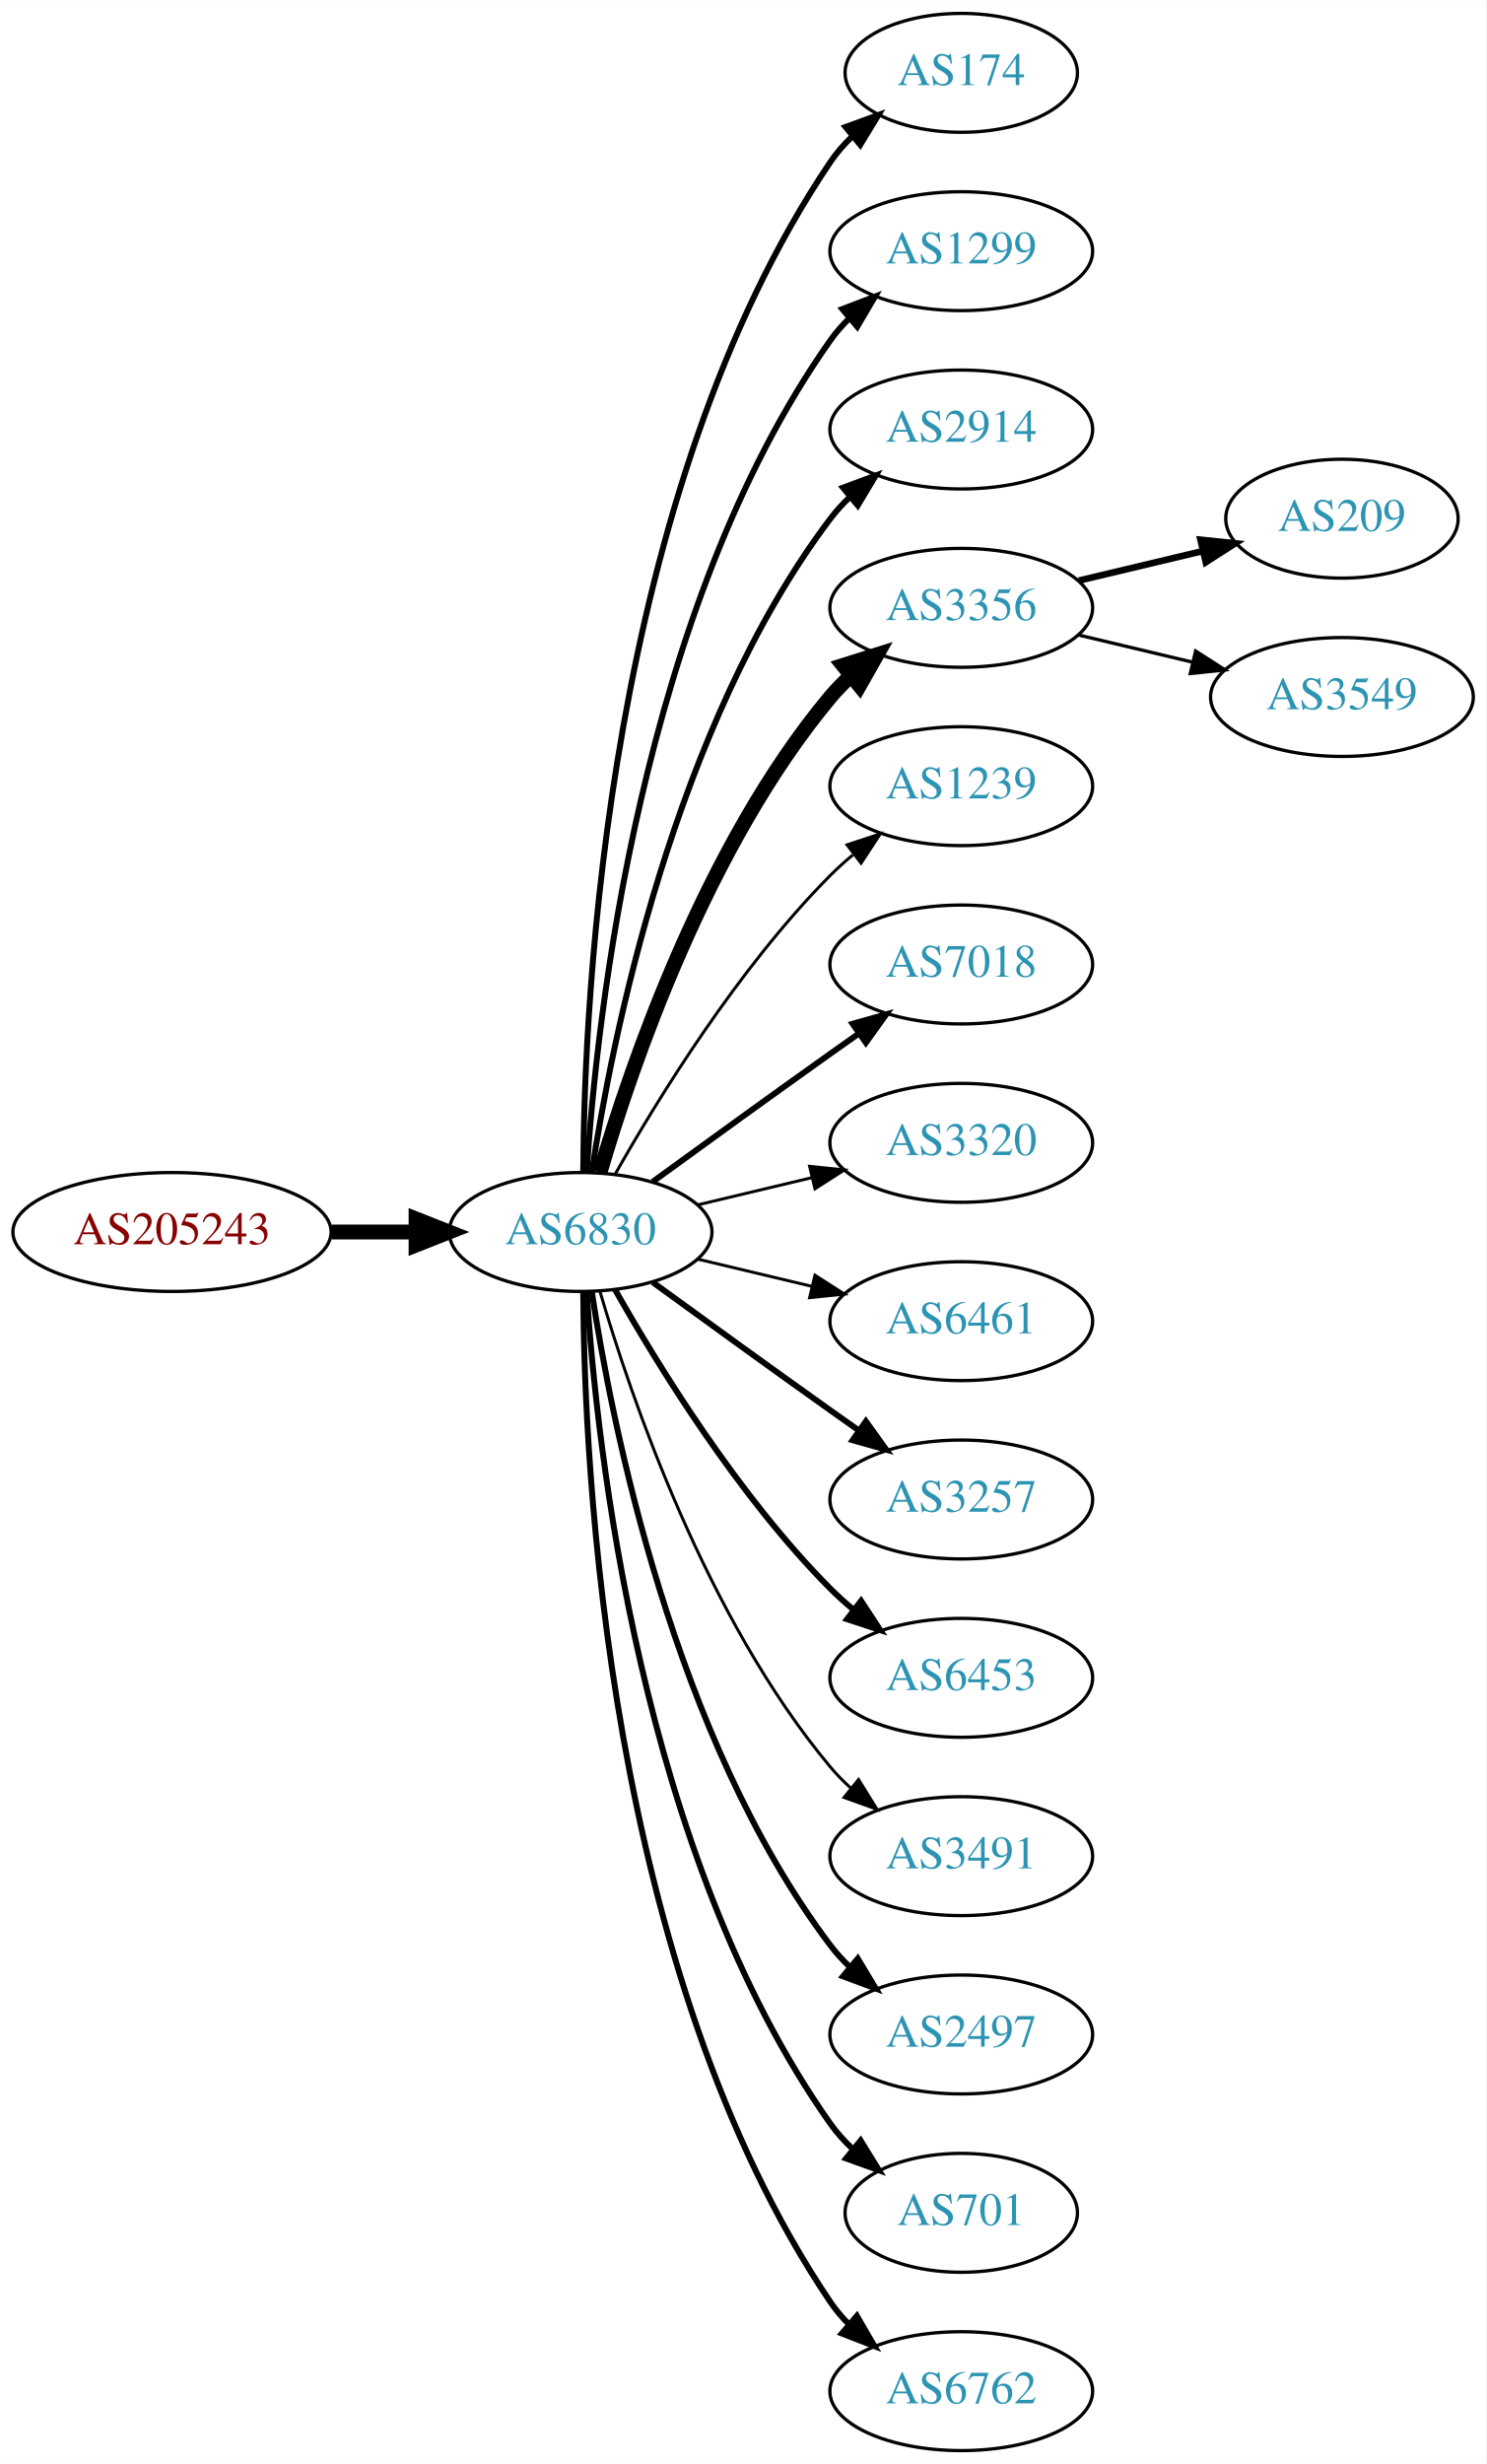
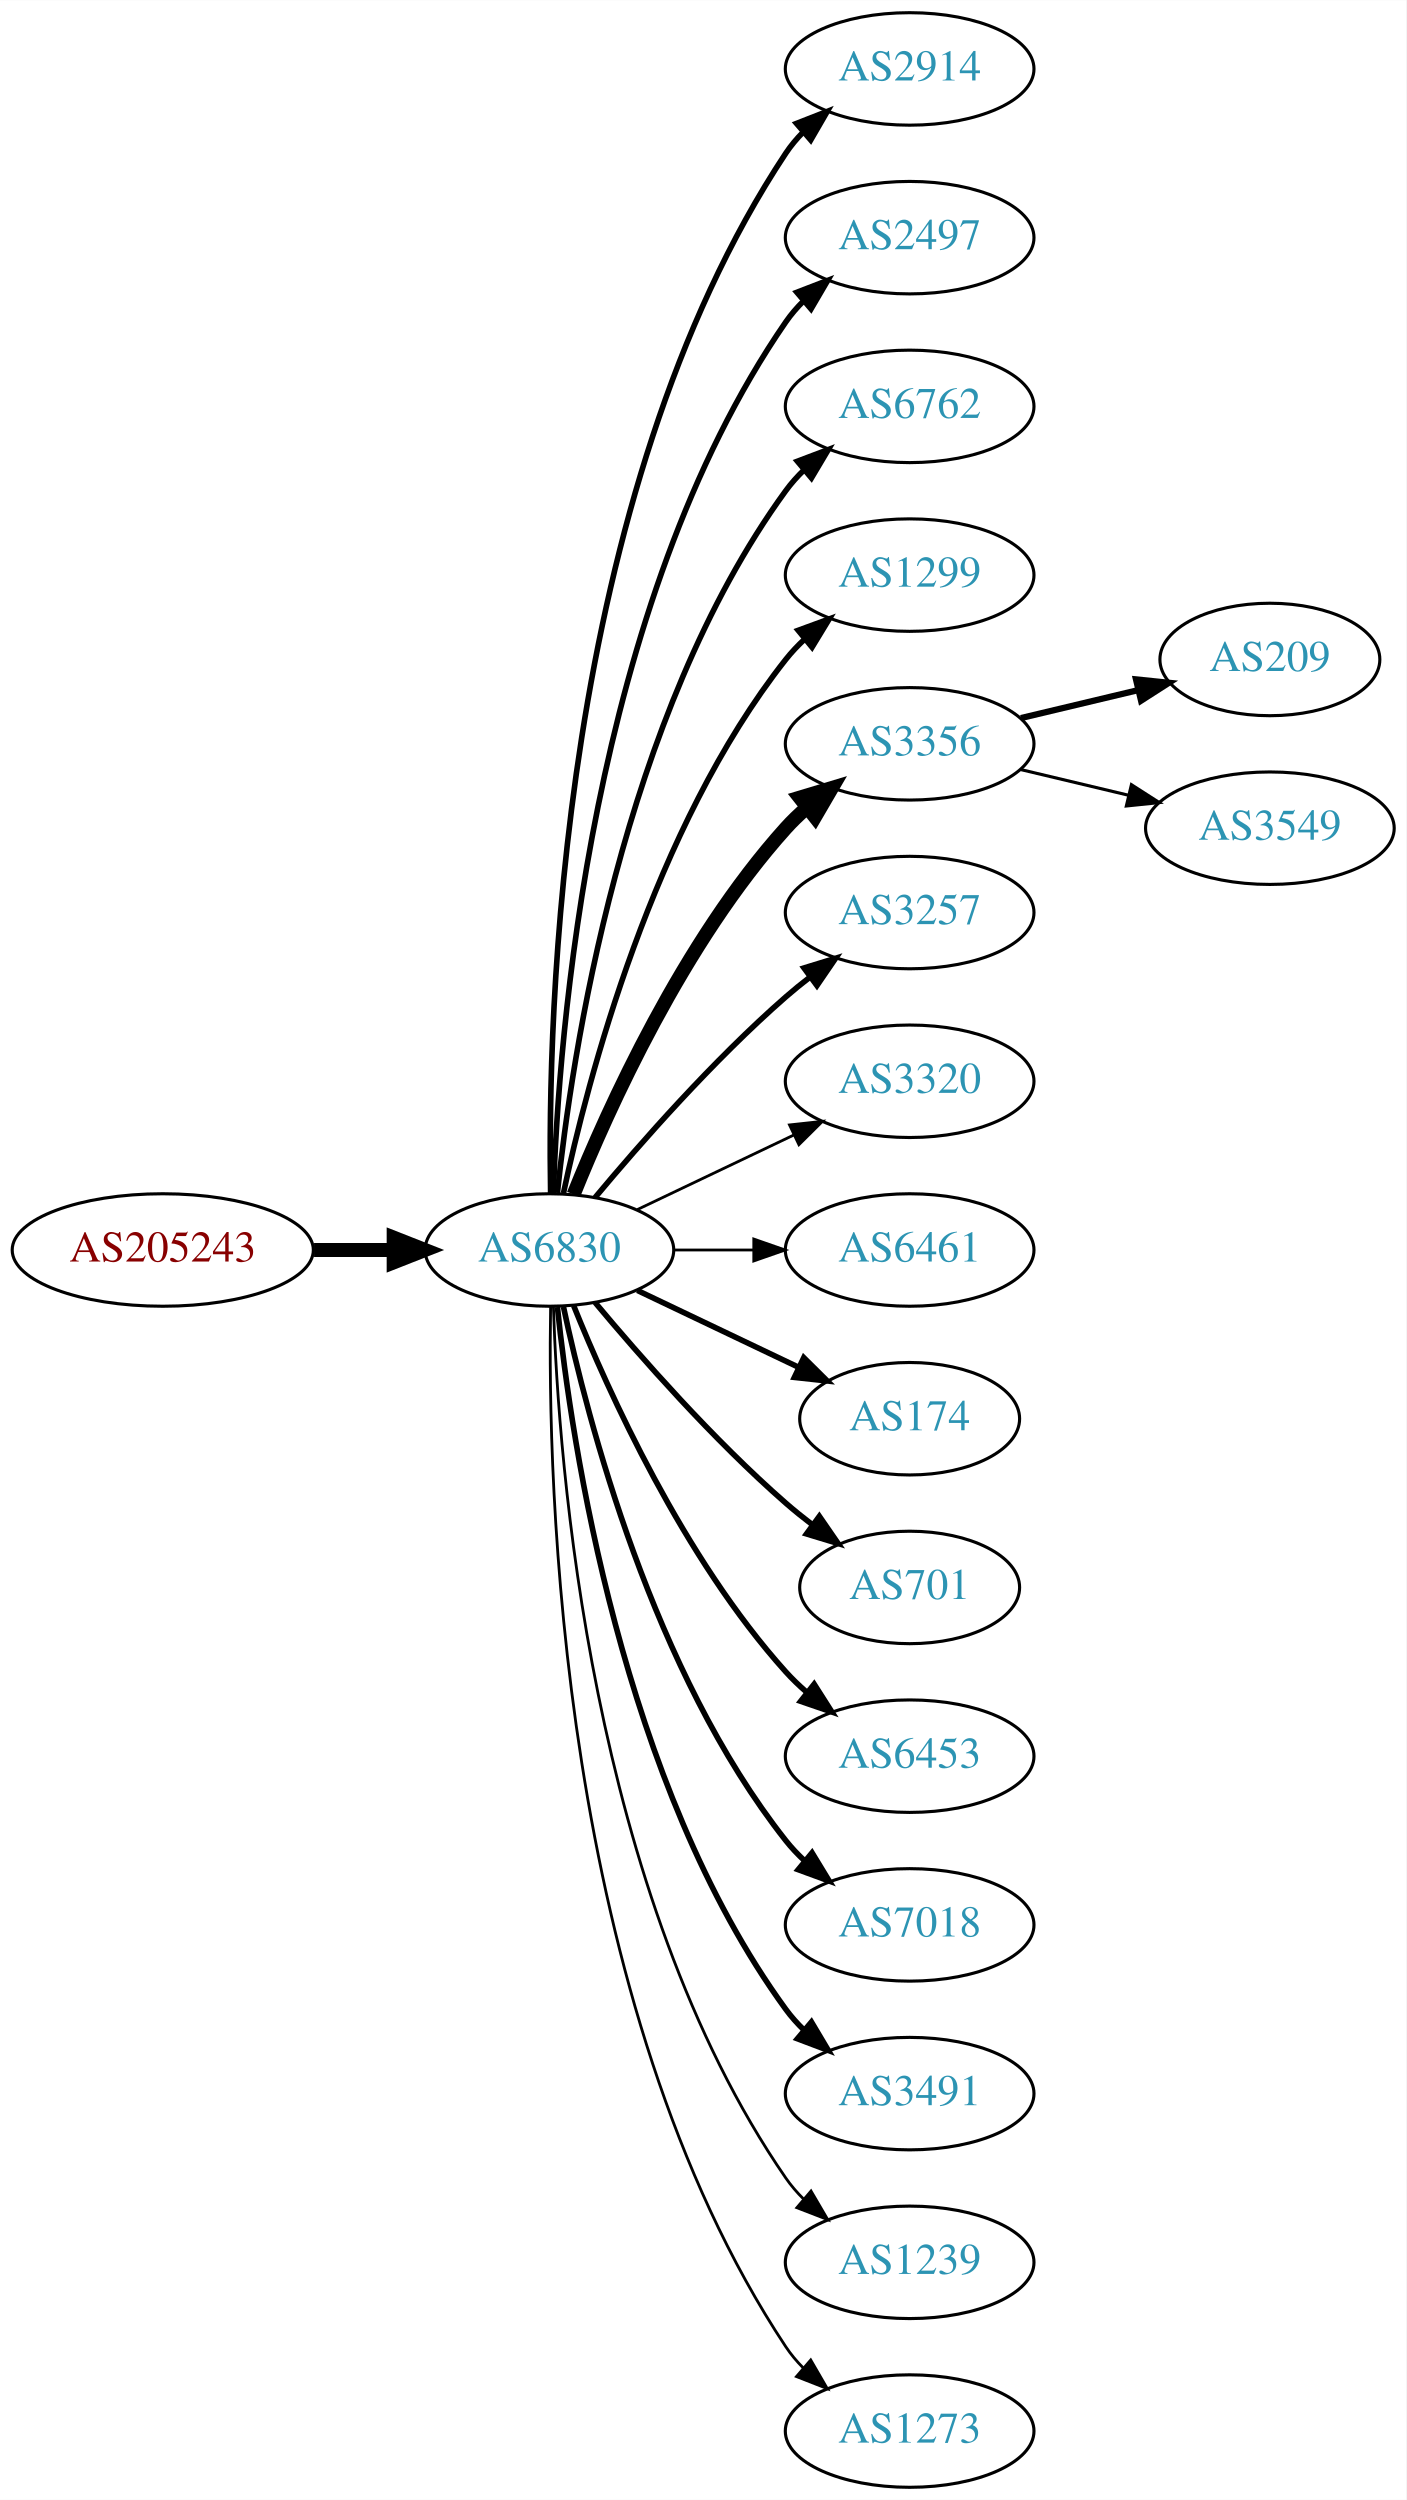
- <svg xmlns="http://www.w3.org/2000/svg" xmlns:xlink="http://www.w3.org/1999/xlink" width="450pt" height="746pt" viewBox="0.00 0.00 450.07 746.00">
-   <g id="graph0" class="graph" transform="scale(1 1) rotate(0) translate(4 742)">
-     <polygon fill="white" stroke="none" points="-4,4 -4,-742 446.07,-742 446.07,4 -4,4" />
+ <svg xmlns="http://www.w3.org/2000/svg" xmlns:xlink="http://www.w3.org/1999/xlink" width="450pt" height="800pt" viewBox="0.00 0.00 450.07 800.00">
+   <g id="graph0" class="graph" transform="scale(1 1) rotate(0) translate(4 796)">
+     <polygon fill="white" stroke="none" points="-4,4 -4,-796 446.07,-796 446.07,4 -4,4" />
    <g id="node1" class="node">
      <g id="a_node1">
        <a xlink:href="/asn/205243" xlink:title="AS205243 ~ CloudNow GmbH [AT]">
-           <ellipse fill="#ffffff" stroke="black" cx="48.096" cy="-369" rx="48.192" ry="18" />
-           <text text-anchor="middle" x="48.096" y="-365.3" font-family="Times,serif" font-size="14.00" fill="#880000">AS205243</text>
+           <ellipse fill="#ffffff" stroke="black" cx="48.096" cy="-396" rx="48.192" ry="18" />
+           <text text-anchor="middle" x="48.096" y="-392.3" font-family="Times,serif" font-size="14.00" fill="#880000">AS205243</text>
        </a>
      </g>
    </g>
    <g id="node2" class="node">
      <g id="a_node2">
        <a xlink:href="/asn/6830" xlink:title="AS6830 ~ LGI-UPC [AT]">
-           <ellipse fill="#ffffff" stroke="black" cx="171.838" cy="-369" rx="39.794" ry="18" />
-           <text text-anchor="middle" x="171.838" y="-365.3" font-family="Times,serif" font-size="14.00" fill="#2c94b3">AS6830</text>
+           <ellipse fill="#ffffff" stroke="black" cx="171.838" cy="-396" rx="39.794" ry="18" />
+           <text text-anchor="middle" x="171.838" y="-392.3" font-family="Times,serif" font-size="14.00" fill="#2c94b3">AS6830</text>
        </a>
      </g>
    </g>
    <g id="edge1" class="edge">
-       <path fill="none" stroke="black" stroke-width="4.5" d="M96.513,-369C104.867,-369 113.577,-369 121.969,-369" />
-       <polygon fill="black" stroke="black" stroke-width="4.5" points="122.004,-372.938 132.004,-369 122.004,-365.063 122.004,-372.938" />
+       <path fill="none" stroke="black" stroke-width="4.5" d="M96.513,-396C104.867,-396 113.577,-396 121.969,-396" />
+       <polygon fill="black" stroke="black" stroke-width="4.5" points="122.004,-399.938 132.004,-396 122.004,-392.063 122.004,-399.938" />
    </g>
    <g id="node3" class="node">
      <g id="a_node3">
-         <a xlink:href="/asn/174" xlink:title="AS174 ~ Cogent Communications [US]">
-           <ellipse fill="#ffffff" stroke="black" cx="287.131" cy="-720" rx="35.194" ry="18" />
-           <text text-anchor="middle" x="287.131" y="-716.3" font-family="Times,serif" font-size="14.00" fill="#2c94b3">AS174</text>
+         <a xlink:href="/asn/2914" xlink:title="AS2914 ~ NTT America, Inc. [US]">
+           <ellipse fill="#ffffff" stroke="black" cx="287.131" cy="-774" rx="39.794" ry="18" />
+           <text text-anchor="middle" x="287.131" y="-770.3" font-family="Times,serif" font-size="14.00" fill="#2c94b3">AS2914</text>
        </a>
      </g>
    </g>
    <g id="edge2" class="edge">
-       <path fill="none" stroke="black" stroke-width="1.8" d="M172.635,-387.265C172.915,-439.599 179.831,-592.764 247.484,-693 249.362,-695.781 251.629,-698.365 254.113,-700.741" />
-       <polygon fill="black" stroke="black" stroke-width="1.8" points="252.092,-703.61 262.043,-707.246 256.531,-698.198 252.092,-703.61" />
+       <path fill="none" stroke="black" stroke-width="1.8" d="M172.222,-414.174C171.228,-469.237 174.695,-637.165 247.484,-747 249.095,-749.431 251.006,-751.707 253.102,-753.826" />
+       <polygon fill="black" stroke="black" stroke-width="1.8" points="250.91,-756.557 260.777,-760.416 255.47,-751.246 250.91,-756.557" />
    </g>
    <g id="node4" class="node">
      <g id="a_node4">
-         <a xlink:href="/asn/1299" xlink:title="AS1299 ~ Telia Carrier [EU]">
-           <ellipse fill="#ffffff" stroke="black" cx="287.131" cy="-666" rx="39.794" ry="18" />
-           <text text-anchor="middle" x="287.131" y="-662.3" font-family="Times,serif" font-size="14.00" fill="#2c94b3">AS1299</text>
+         <a xlink:href="/asn/2497" xlink:title="AS2497 ~ Internet Initiative Japan Inc. [JP]">
+           <ellipse fill="#ffffff" stroke="black" cx="287.131" cy="-720" rx="39.794" ry="18" />
+           <text text-anchor="middle" x="287.131" y="-716.3" font-family="Times,serif" font-size="14.00" fill="#2c94b3">AS2497</text>
        </a>
      </g>
    </g>
    <g id="edge3" class="edge">
-       <path fill="none" stroke="black" stroke-width="1.8" d="M173.693,-387.185C176.687,-433.425 189.933,-557.589 247.484,-639 249.168,-641.381 251.131,-643.622 253.263,-645.716" />
-       <polygon fill="black" stroke="black" stroke-width="1.8" points="251.109,-648.478 261.006,-652.259 255.627,-643.132 251.109,-648.478" />
+       <path fill="none" stroke="black" stroke-width="1.8" d="M173.118,-414.161C174.716,-463.461 184.865,-602.175 247.484,-693 249.139,-695.401 251.082,-697.656 253.201,-699.76" />
+       <polygon fill="black" stroke="black" stroke-width="1.8" points="251.032,-702.51 260.917,-706.322 255.566,-697.177 251.032,-702.51" />
    </g>
    <g id="node5" class="node">
      <g id="a_node5">
-         <a xlink:href="/asn/2914" xlink:title="AS2914 ~ NTT America, Inc. [US]">
-           <ellipse fill="#ffffff" stroke="black" cx="287.131" cy="-612" rx="39.794" ry="18" />
-           <text text-anchor="middle" x="287.131" y="-608.3" font-family="Times,serif" font-size="14.00" fill="#2c94b3">AS2914</text>
+         <a xlink:href="/asn/6762" xlink:title="AS6762 ~ TELECOM ITALIA SPARKLE S.p.A. [IT]">
+           <ellipse fill="#ffffff" stroke="black" cx="287.131" cy="-666" rx="39.794" ry="18" />
+           <text text-anchor="middle" x="287.131" y="-662.3" font-family="Times,serif" font-size="14.00" fill="#2c94b3">AS6762</text>
        </a>
      </g>
    </g>
    <g id="edge4" class="edge">
-       <path fill="none" stroke="black" stroke-width="1.8" d="M175.215,-386.986C181.188,-426.422 199.899,-521.995 247.484,-585 249.242,-587.327 251.258,-589.529 253.428,-591.596" />
-       <polygon fill="black" stroke="black" stroke-width="1.8" points="251.313,-594.389 261.241,-598.088 255.787,-589.005 251.313,-594.389" />
+       <path fill="none" stroke="black" stroke-width="1.8" d="M174.395,-414.256C178.865,-457.303 194.998,-566.94 247.484,-639 249.201,-641.357 251.188,-643.581 253.338,-645.663" />
+       <polygon fill="black" stroke="black" stroke-width="1.8" points="251.201,-648.439 261.112,-652.183 255.699,-643.075 251.201,-648.439" />
    </g>
    <g id="node6" class="node">
      <g id="a_node6">
+         <a xlink:href="/asn/1299" xlink:title="AS1299 ~ Telia Carrier [EU]">
+           <ellipse fill="#ffffff" stroke="black" cx="287.131" cy="-612" rx="39.794" ry="18" />
+           <text text-anchor="middle" x="287.131" y="-608.3" font-family="Times,serif" font-size="14.00" fill="#2c94b3">AS1299</text>
+         </a>
+       </g>
+     </g>
+     <g id="edge5" class="edge">
+       <path fill="none" stroke="black" stroke-width="1.8" d="M176.328,-414.16C183.959,-450.03 204.951,-531.155 247.484,-585 249.292,-587.288 251.345,-589.462 253.539,-591.51" />
+       <polygon fill="black" stroke="black" stroke-width="1.8" points="251.45,-594.323 261.399,-597.966 255.893,-588.914 251.45,-594.323" />
+     </g>
+     <g id="node7" class="node">
+       <g id="a_node7">
        <a xlink:href="/asn/3356" xlink:title="AS3356 ~ Level 3 Parent, LLC [US]">
          <ellipse fill="#ffffff" stroke="black" cx="287.131" cy="-558" rx="39.794" ry="18" />
          <text text-anchor="middle" x="287.131" y="-554.3" font-family="Times,serif" font-size="14.00" fill="#2c94b3">AS3356</text>
        </a>
      </g>
    </g>
-     <g id="edge5" class="edge">
-       <path fill="none" stroke="black" stroke-width="4.5" d="M177.712,-387.002C187.026,-418.844 209.843,-485.981 247.484,-531 249.355,-533.237 251.453,-535.374 253.679,-537.396" />
-       <polygon fill="black" stroke="black" stroke-width="4.5" points="251.348,-540.574 261.598,-543.804 256.301,-534.452 251.348,-540.574" />
-     </g>
-     <g id="node7" class="node">
-       <g id="a_node7">
-         <a xlink:href="/asn/1239" xlink:title="AS1239 ~ Sprint [US]">
-           <ellipse fill="#ffffff" stroke="black" cx="287.131" cy="-504" rx="39.794" ry="18" />
-           <text text-anchor="middle" x="287.131" y="-500.3" font-family="Times,serif" font-size="14.00" fill="#2c94b3">AS1239</text>
-         </a>
-       </g>
-     </g>
    <g id="edge6" class="edge">
-       <path fill="none" stroke="black" stroke-width="0.9" d="M182.298,-386.49C195.08,-409.096 219.512,-448.886 247.484,-477 249.595,-479.121 251.891,-481.188 254.277,-483.171" />
-       <polygon fill="black" stroke="black" stroke-width="0.9" points="252.529,-486.242 262.592,-489.556 256.792,-480.69 252.529,-486.242" />
+       <path fill="none" stroke="black" stroke-width="4.5" d="M179.586,-413.787C190.637,-441.243 214.69,-494.578 247.484,-531 249.487,-533.224 251.706,-535.363 254.038,-537.397" />
+       <polygon fill="black" stroke="black" stroke-width="4.5" points="251.965,-540.777 262.257,-543.873 256.839,-534.591 251.965,-540.777" />
    </g>
    <g id="node8" class="node">
      <g id="a_node8">
-         <a xlink:href="/asn/7018" xlink:title="AS7018 ~ AT&amp;T Services, Inc. [US]">
-           <ellipse fill="#ffffff" stroke="black" cx="287.131" cy="-450" rx="39.794" ry="18" />
-           <text text-anchor="middle" x="287.131" y="-446.3" font-family="Times,serif" font-size="14.00" fill="#2c94b3">AS7018</text>
+         <a xlink:href="/asn/3257" xlink:title="AS3257 ~ GTT [DE]">
+           <ellipse fill="#ffffff" stroke="black" cx="287.131" cy="-504" rx="39.794" ry="18" />
+           <text text-anchor="middle" x="287.131" y="-500.3" font-family="Times,serif" font-size="14.00" fill="#2c94b3">AS3257</text>
        </a>
      </g>
    </g>
    <g id="edge7" class="edge">
-       <path fill="none" stroke="black" stroke-width="1.8" d="M193.686,-384.222C208.62,-395.091 229.234,-410.025 247.484,-423 250.305,-425.005 253.248,-427.085 256.196,-429.159" />
-       <polygon fill="black" stroke="black" stroke-width="1.8" points="254.223,-432.05 264.421,-434.926 258.242,-426.319 254.223,-432.05" />
+       <path fill="none" stroke="black" stroke-width="1.8" d="M186.468,-412.817C200.751,-429.929 224.297,-456.745 247.484,-477 249.95,-479.154 252.589,-481.294 255.286,-483.372" />
+       <polygon fill="black" stroke="black" stroke-width="1.8" points="253.311,-486.264 263.44,-489.37 257.459,-480.625 253.311,-486.264" />
    </g>
    <g id="node9" class="node">
      <g id="a_node9">
        <a xlink:href="/asn/3320" xlink:title="AS3320 ~ DTAG [DE]">
-           <ellipse fill="#ffffff" stroke="black" cx="287.131" cy="-396" rx="39.794" ry="18" />
-           <text text-anchor="middle" x="287.131" y="-392.3" font-family="Times,serif" font-size="14.00" fill="#2c94b3">AS3320</text>
+           <ellipse fill="#ffffff" stroke="black" cx="287.131" cy="-450" rx="39.794" ry="18" />
+           <text text-anchor="middle" x="287.131" y="-446.3" font-family="Times,serif" font-size="14.00" fill="#2c94b3">AS3320</text>
        </a>
      </g>
    </g>
    <g id="edge8" class="edge">
-       <path fill="none" stroke="black" stroke-width="0.9" d="M207.445,-377.248C218.316,-379.838 230.471,-382.735 241.913,-385.462" />
-       <polygon fill="black" stroke="black" stroke-width="0.9" points="241.197,-388.889 251.736,-387.803 242.819,-382.08 241.197,-388.889" />
+       <path fill="none" stroke="black" stroke-width="0.9" d="M199.974,-408.934C214.968,-416.081 233.789,-425.052 250.013,-432.785" />
+       <polygon fill="black" stroke="black" stroke-width="0.9" points="248.683,-436.028 259.216,-437.171 251.695,-429.709 248.683,-436.028" />
    </g>
    <g id="node10" class="node">
      <g id="a_node10">
        <a xlink:href="/asn/6461" xlink:title="AS6461 ~ Zayo Bandwidth [US]">
-           <ellipse fill="#ffffff" stroke="black" cx="287.131" cy="-342" rx="39.794" ry="18" />
-           <text text-anchor="middle" x="287.131" y="-338.3" font-family="Times,serif" font-size="14.00" fill="#2c94b3">AS6461</text>
+           <ellipse fill="#ffffff" stroke="black" cx="287.131" cy="-396" rx="39.794" ry="18" />
+           <text text-anchor="middle" x="287.131" y="-392.3" font-family="Times,serif" font-size="14.00" fill="#2c94b3">AS6461</text>
        </a>
      </g>
    </g>
    <g id="edge9" class="edge">
-       <path fill="none" stroke="black" stroke-width="0.9" d="M207.445,-360.752C218.316,-358.162 230.471,-355.265 241.913,-352.538" />
-       <polygon fill="black" stroke="black" stroke-width="0.9" points="242.819,-355.92 251.736,-350.197 241.197,-349.111 242.819,-355.92" />
+       <path fill="none" stroke="black" stroke-width="0.9" d="M211.51,-396C219.713,-396 228.477,-396 237.009,-396" />
+       <polygon fill="black" stroke="black" stroke-width="0.9" points="237.248,-399.5 247.248,-396 237.248,-392.5 237.248,-399.5" />
    </g>
    <g id="node11" class="node">
      <g id="a_node11">
-         <a xlink:href="/asn/3257" xlink:title="AS3257 ~ GTT [DE]">
-           <ellipse fill="#ffffff" stroke="black" cx="287.131" cy="-288" rx="39.794" ry="18" />
-           <text text-anchor="middle" x="287.131" y="-284.3" font-family="Times,serif" font-size="14.00" fill="#2c94b3">AS3257</text>
+         <a xlink:href="/asn/174" xlink:title="AS174 ~ Cogent Communications [US]">
+           <ellipse fill="#ffffff" stroke="black" cx="287.131" cy="-342" rx="35.194" ry="18" />
+           <text text-anchor="middle" x="287.131" y="-338.3" font-family="Times,serif" font-size="14.00" fill="#2c94b3">AS174</text>
        </a>
      </g>
    </g>
    <g id="edge10" class="edge">
-       <path fill="none" stroke="black" stroke-width="1.8" d="M193.686,-353.778C208.62,-342.909 229.234,-327.975 247.484,-315 250.305,-312.995 253.248,-310.915 256.196,-308.841" />
-       <polygon fill="black" stroke="black" stroke-width="1.8" points="258.242,-311.681 264.421,-303.074 254.223,-305.95 258.242,-311.681" />
+       <path fill="none" stroke="black" stroke-width="1.8" d="M199.974,-383.066C215.406,-375.71 234.892,-366.423 251.427,-358.541" />
+       <polygon fill="black" stroke="black" stroke-width="1.8" points="253.247,-361.551 260.769,-354.089 250.236,-355.232 253.247,-361.551" />
    </g>
    <g id="node12" class="node">
      <g id="a_node12">
+         <a xlink:href="/asn/701" xlink:title="AS701 ~ UUNET [US]">
+           <ellipse fill="#ffffff" stroke="black" cx="287.131" cy="-288" rx="35.194" ry="18" />
+           <text text-anchor="middle" x="287.131" y="-284.3" font-family="Times,serif" font-size="14.00" fill="#2c94b3">AS701</text>
+         </a>
+       </g>
+     </g>
+     <g id="edge11" class="edge">
+       <path fill="none" stroke="black" stroke-width="1.8" d="M186.468,-379.183C200.751,-362.071 224.297,-335.255 247.484,-315 250.154,-312.668 253.027,-310.352 255.957,-308.114" />
+       <polygon fill="black" stroke="black" stroke-width="1.8" points="258.235,-310.784 264.249,-302.061 254.108,-305.13 258.235,-310.784" />
+     </g>
+     <g id="node13" class="node">
+       <g id="a_node13">
        <a xlink:href="/asn/6453" xlink:title="AS6453 ~ TATA COMMUNICATIONS (AMERICA) INC [US]">
          <ellipse fill="#ffffff" stroke="black" cx="287.131" cy="-234" rx="39.794" ry="18" />
          <text text-anchor="middle" x="287.131" y="-230.3" font-family="Times,serif" font-size="14.00" fill="#2c94b3">AS6453</text>
        </a>
      </g>
    </g>
-     <g id="edge11" class="edge">
-       <path fill="none" stroke="black" stroke-width="1.8" d="M182.298,-351.51C195.08,-328.904 219.512,-289.114 247.484,-261 249.595,-258.879 251.891,-256.812 254.277,-254.829" />
-       <polygon fill="black" stroke="black" stroke-width="1.8" points="256.792,-257.31 262.592,-248.444 252.529,-251.758 256.792,-257.31" />
-     </g>
-     <g id="node13" class="node">
-       <g id="a_node13">
-         <a xlink:href="/asn/3491" xlink:title="AS3491 ~ PCCW Global, Inc. [US]">
-           <ellipse fill="#ffffff" stroke="black" cx="287.131" cy="-180" rx="39.794" ry="18" />
-           <text text-anchor="middle" x="287.131" y="-176.3" font-family="Times,serif" font-size="14.00" fill="#2c94b3">AS3491</text>
-         </a>
-       </g>
-     </g>
    <g id="edge12" class="edge">
-       <path fill="none" stroke="black" stroke-width="0.9" d="M177.712,-350.998C187.026,-319.156 209.843,-252.019 247.484,-207 249.355,-204.763 251.453,-202.626 253.679,-200.604" />
-       <polygon fill="black" stroke="black" stroke-width="0.9" points="256.026,-203.207 261.598,-194.196 251.623,-197.766 256.026,-203.207" />
+       <path fill="none" stroke="black" stroke-width="1.8" d="M179.586,-378.213C190.637,-350.757 214.69,-297.422 247.484,-261 249.487,-258.776 251.706,-256.637 254.038,-254.603" />
+       <polygon fill="black" stroke="black" stroke-width="1.8" points="256.569,-257.065 262.257,-248.127 252.236,-251.567 256.569,-257.065" />
    </g>
    <g id="node14" class="node">
      <g id="a_node14">
-         <a xlink:href="/asn/2497" xlink:title="AS2497 ~ Internet Initiative Japan Inc. [JP]">
-           <ellipse fill="#ffffff" stroke="black" cx="287.131" cy="-126" rx="39.794" ry="18" />
-           <text text-anchor="middle" x="287.131" y="-122.3" font-family="Times,serif" font-size="14.00" fill="#2c94b3">AS2497</text>
+         <a xlink:href="/asn/7018" xlink:title="AS7018 ~ AT&amp;T Services, Inc. [US]">
+           <ellipse fill="#ffffff" stroke="black" cx="287.131" cy="-180" rx="39.794" ry="18" />
+           <text text-anchor="middle" x="287.131" y="-176.3" font-family="Times,serif" font-size="14.00" fill="#2c94b3">AS7018</text>
        </a>
      </g>
    </g>
    <g id="edge13" class="edge">
-       <path fill="none" stroke="black" stroke-width="1.8" d="M175.215,-351.014C181.188,-311.578 199.899,-216.005 247.484,-153 249.242,-150.673 251.258,-148.471 253.428,-146.404" />
-       <polygon fill="black" stroke="black" stroke-width="1.8" points="255.787,-148.995 261.241,-139.912 251.313,-143.611 255.787,-148.995" />
+       <path fill="none" stroke="black" stroke-width="1.8" d="M176.328,-377.84C183.959,-341.97 204.951,-260.845 247.484,-207 249.292,-204.712 251.345,-202.538 253.539,-200.49" />
+       <polygon fill="black" stroke="black" stroke-width="1.8" points="255.893,-203.086 261.399,-194.034 251.45,-197.677 255.893,-203.086" />
    </g>
    <g id="node15" class="node">
      <g id="a_node15">
-         <a xlink:href="/asn/701" xlink:title="AS701 ~ UUNET [US]">
-           <ellipse fill="#ffffff" stroke="black" cx="287.131" cy="-72" rx="35.194" ry="18" />
-           <text text-anchor="middle" x="287.131" y="-68.3" font-family="Times,serif" font-size="14.00" fill="#2c94b3">AS701</text>
+         <a xlink:href="/asn/3491" xlink:title="AS3491 ~ PCCW Global, Inc. [US]">
+           <ellipse fill="#ffffff" stroke="black" cx="287.131" cy="-126" rx="39.794" ry="18" />
+           <text text-anchor="middle" x="287.131" y="-122.3" font-family="Times,serif" font-size="14.00" fill="#2c94b3">AS3491</text>
        </a>
      </g>
    </g>
    <g id="edge14" class="edge">
-       <path fill="none" stroke="black" stroke-width="1.8" d="M173.693,-350.815C176.687,-304.575 189.933,-180.411 247.484,-99 249.422,-96.26 251.729,-93.705 254.24,-91.346" />
-       <polygon fill="black" stroke="black" stroke-width="1.8" points="256.656,-93.892 262.209,-84.869 252.241,-88.46 256.656,-93.892" />
+       <path fill="none" stroke="black" stroke-width="1.8" d="M174.395,-377.744C178.865,-334.697 194.998,-225.06 247.484,-153 249.201,-150.643 251.188,-148.419 253.338,-146.337" />
+       <polygon fill="black" stroke="black" stroke-width="1.8" points="255.699,-148.925 261.112,-139.817 251.201,-143.561 255.699,-148.925" />
    </g>
    <g id="node16" class="node">
      <g id="a_node16">
-         <a xlink:href="/asn/6762" xlink:title="AS6762 ~ TELECOM ITALIA SPARKLE S.p.A. [IT]">
-           <ellipse fill="#ffffff" stroke="black" cx="287.131" cy="-18" rx="39.794" ry="18" />
-           <text text-anchor="middle" x="287.131" y="-14.3" font-family="Times,serif" font-size="14.00" fill="#2c94b3">AS6762</text>
+         <a xlink:href="/asn/1239" xlink:title="AS1239 ~ Sprint [US]">
+           <ellipse fill="#ffffff" stroke="black" cx="287.131" cy="-72" rx="39.794" ry="18" />
+           <text text-anchor="middle" x="287.131" y="-68.3" font-family="Times,serif" font-size="14.00" fill="#2c94b3">AS1239</text>
        </a>
      </g>
    </g>
    <g id="edge15" class="edge">
-       <path fill="none" stroke="black" stroke-width="1.8" d="M172.635,-350.735C172.915,-298.401 179.831,-145.236 247.484,-45 249.116,-42.583 251.041,-40.316 253.148,-38.204" />
-       <polygon fill="black" stroke="black" stroke-width="1.8" points="255.515,-40.785 260.842,-31.627 250.966,-35.464 255.515,-40.785" />
+       <path fill="none" stroke="black" stroke-width="0.9" d="M173.118,-377.839C174.716,-328.539 184.865,-189.825 247.484,-99 249.139,-96.599 251.082,-94.344 253.201,-92.24" />
+       <polygon fill="black" stroke="black" stroke-width="0.9" points="255.566,-94.823 260.917,-85.678 251.032,-89.49 255.566,-94.823" />
    </g>
    <g id="node17" class="node">
      <g id="a_node17">
+         <a xlink:href="/asn/1273" xlink:title="AS1273 ~ Vodafone Group PLC [EU]">
+           <ellipse fill="#ffffff" stroke="black" cx="287.131" cy="-18" rx="39.794" ry="18" />
+           <text text-anchor="middle" x="287.131" y="-14.3" font-family="Times,serif" font-size="14.00" fill="#2c94b3">AS1273</text>
+         </a>
+       </g>
+     </g>
+     <g id="edge16" class="edge">
+       <path fill="none" stroke="black" stroke-width="0.9" d="M172.222,-377.826C171.228,-322.763 174.695,-154.835 247.484,-45 249.095,-42.569 251.006,-40.293 253.102,-38.174" />
+       <polygon fill="black" stroke="black" stroke-width="0.9" points="255.47,-40.754 260.777,-31.584 250.91,-35.443 255.47,-40.754" />
+     </g>
+     <g id="node18" class="node">
+       <g id="a_node18">
        <a xlink:href="/asn/209" xlink:title="AS209 ~ CenturyLink Communications, LLC [US]">
          <ellipse fill="#ffffff" stroke="black" cx="402.424" cy="-585" rx="35.194" ry="18" />
          <text text-anchor="middle" x="402.424" y="-581.3" font-family="Times,serif" font-size="14.00" fill="#2c94b3">AS209</text>
        </a>
      </g>
    </g>
-     <g id="edge16" class="edge">
+     <g id="edge17" class="edge">
      <path fill="none" stroke="black" stroke-width="2" d="M322.738,-566.248C334.533,-569.058 347.837,-572.229 360.105,-575.153" />
      <polygon fill="black" stroke="black" stroke-width="2" points="359.571,-578.624 370.11,-577.537 361.194,-571.814 359.571,-578.624" />
    </g>
-     <g id="node18" class="node">
-       <g id="a_node18">
+     <g id="node19" class="node">
+       <g id="a_node19">
        <a xlink:href="/asn/3549" xlink:title="AS3549 ~ Level 3 Parent, LLC [US]">
          <ellipse fill="#ffffff" stroke="black" cx="402.424" cy="-531" rx="39.794" ry="18" />
          <text text-anchor="middle" x="402.424" y="-527.3" font-family="Times,serif" font-size="14.00" fill="#2c94b3">AS3549</text>
        </a>
      </g>
    </g>
-     <g id="edge17" class="edge">
+     <g id="edge18" class="edge">
      <path fill="none" stroke="black" d="M322.738,-549.752C333.609,-547.162 345.764,-544.265 357.206,-541.538" />
      <polygon fill="black" stroke="black" points="358.112,-544.92 367.029,-539.197 356.49,-538.111 358.112,-544.92" />
    </g>
  </g>
</svg>
